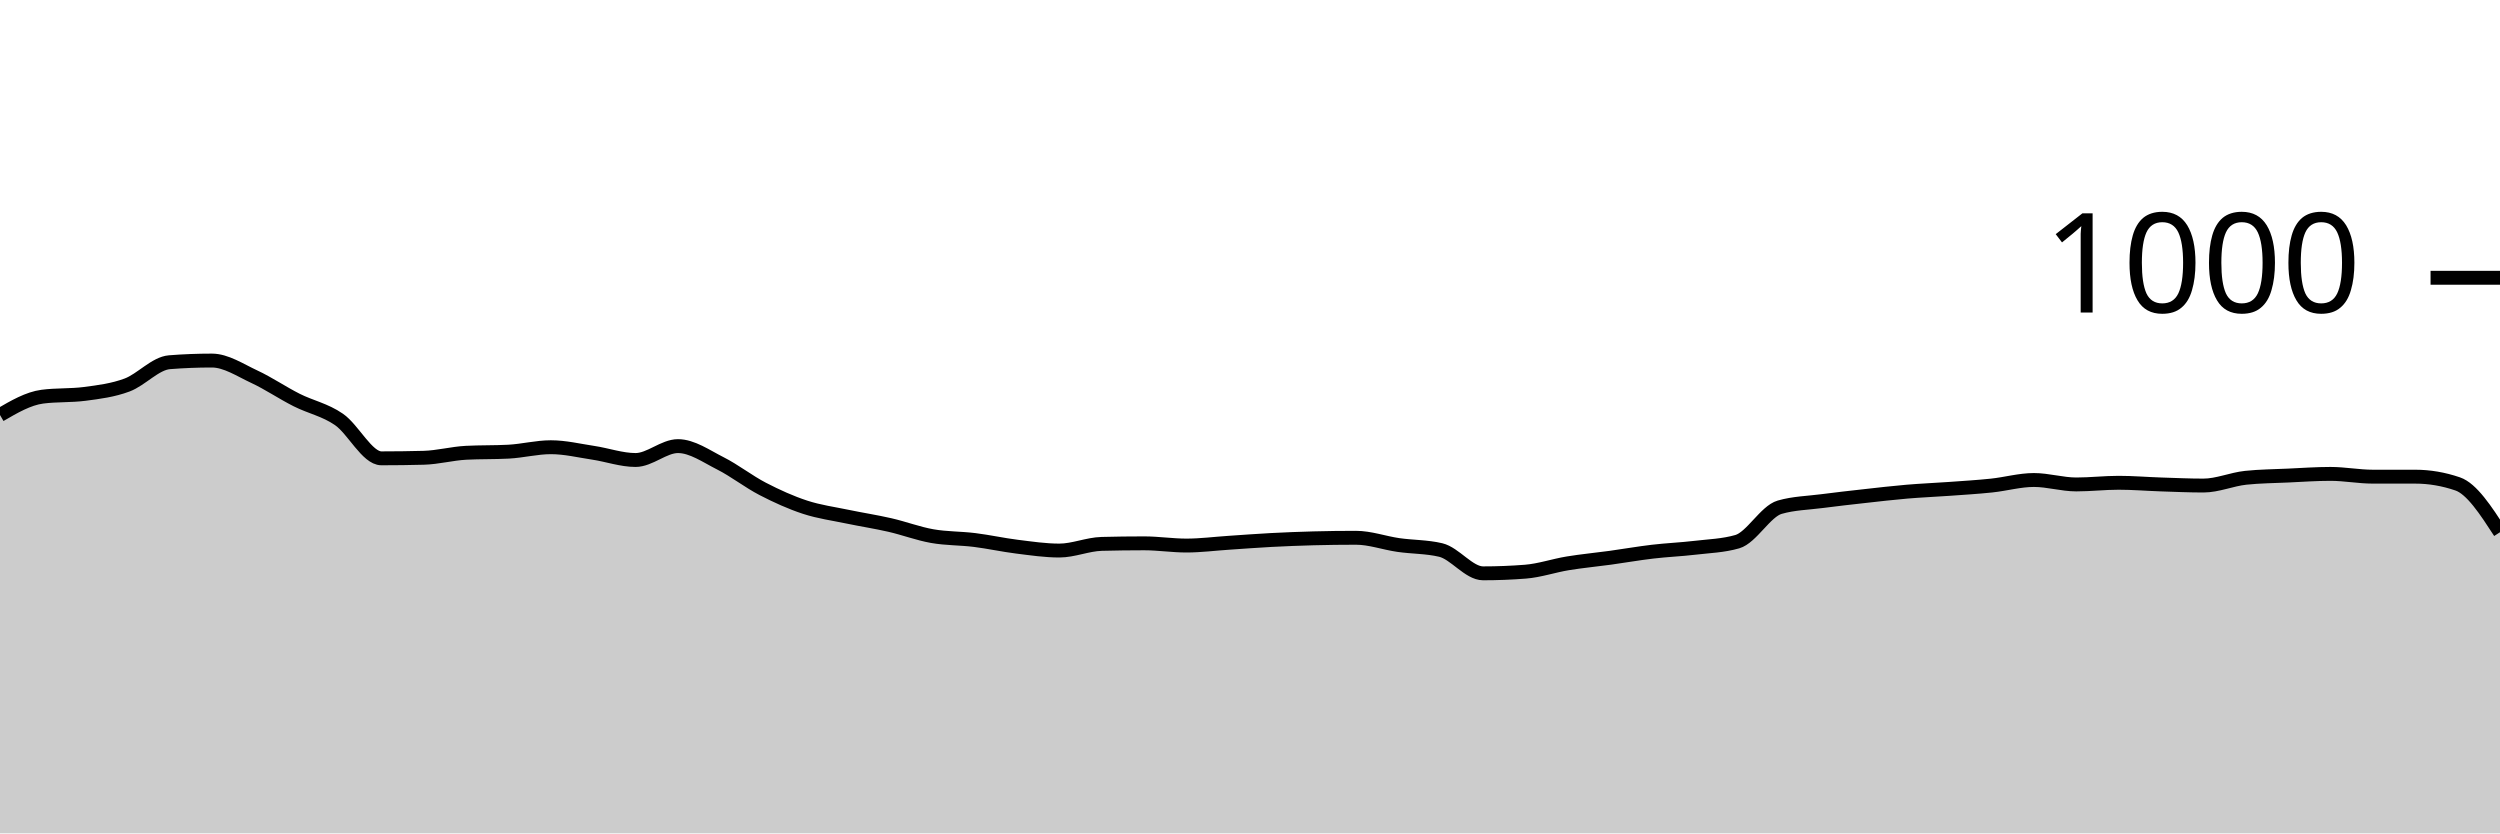
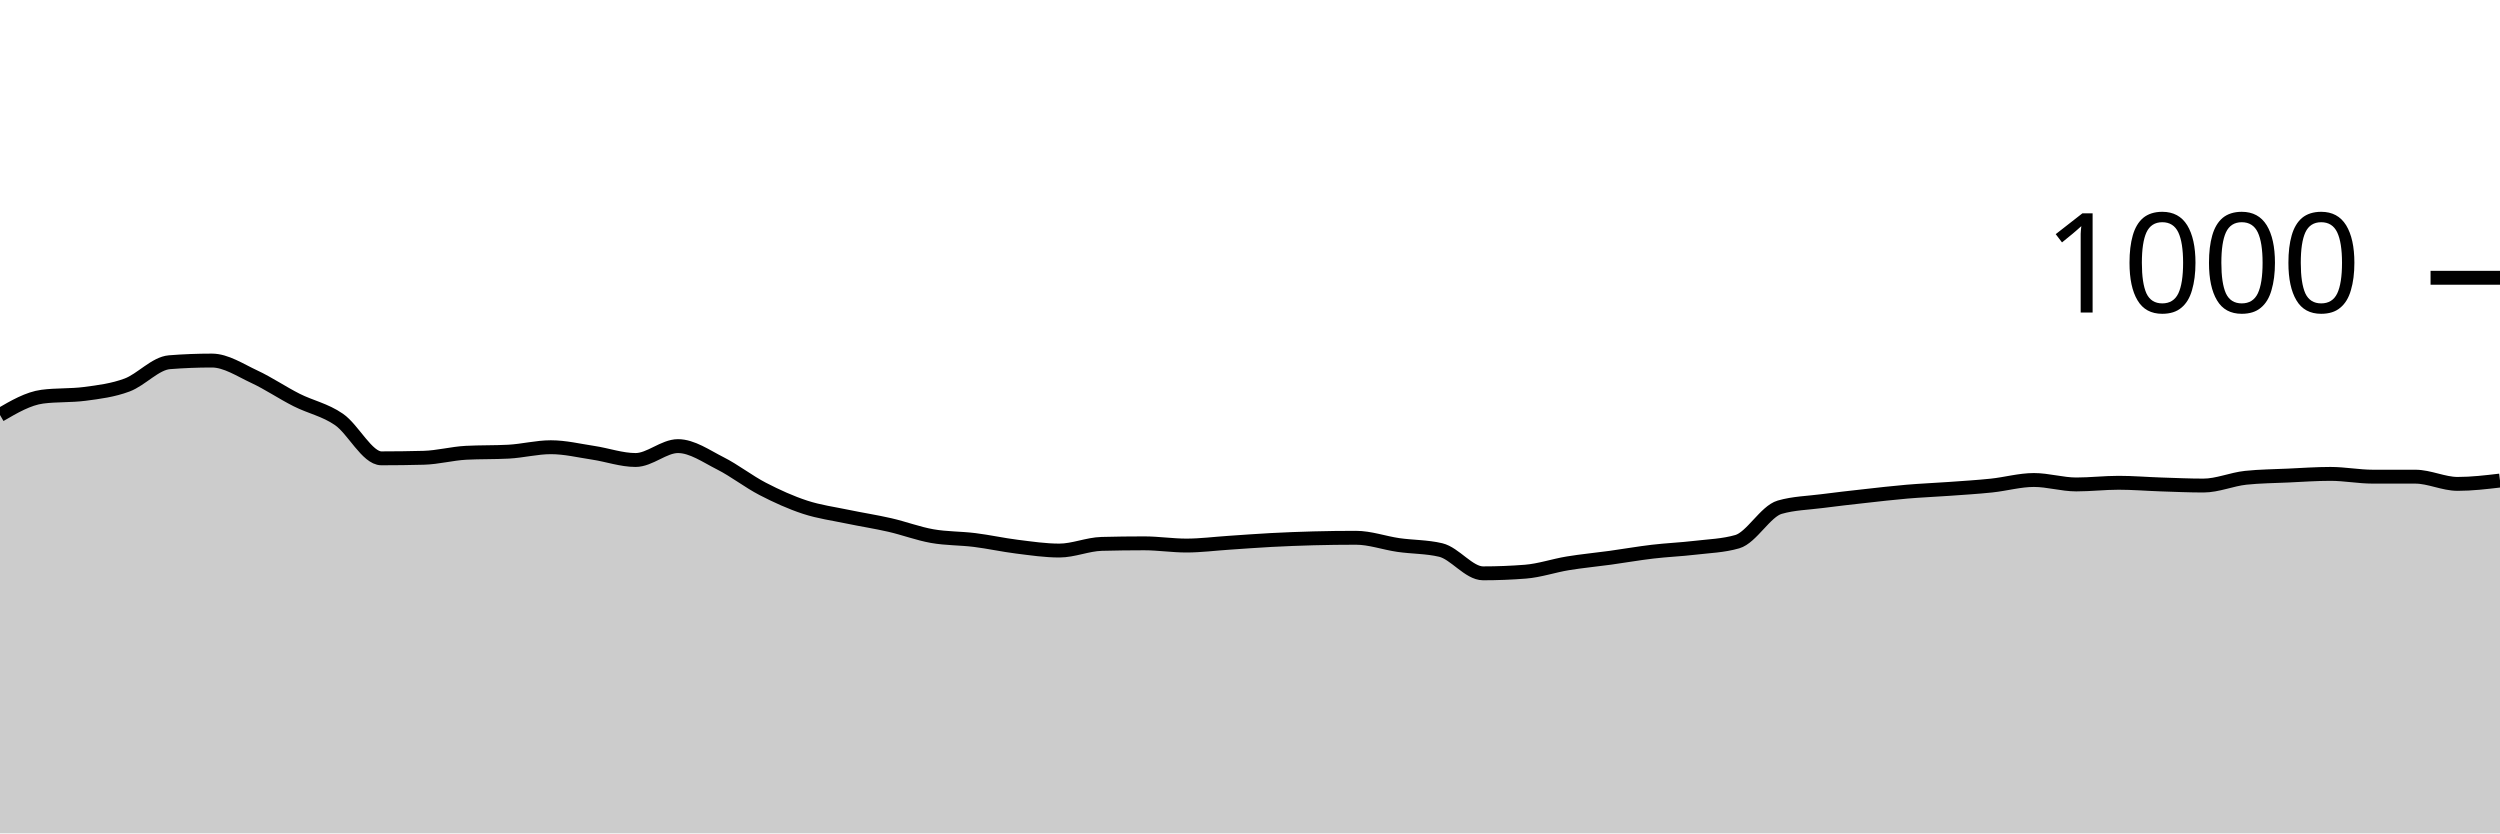
<svg xmlns="http://www.w3.org/2000/svg" viewBox="0 0 180 60">
  <g transform="translate(0,20)">
-     <path class="area" fill="rgba(0, 0, 0, 0.2)" d="M0,9.88C1.017,9.287,2.034,8.693,3.051,8.56C4.068,8.427,5.085,8.493,6.102,8.36C7.119,8.227,8.136,8.1,9.153,7.72C10.169,7.34,11.186,6.16,12.203,6.08C13.22,6,14.237,5.96,15.254,5.96C16.271,5.96,17.288,6.647,18.305,7.12C19.322,7.593,20.339,8.287,21.356,8.8C22.373,9.313,23.39,9.5,24.407,10.2C25.424,10.9,26.441,13,27.458,13C28.475,13,29.492,12.987,30.508,12.96C31.525,12.933,32.542,12.653,33.559,12.6C34.576,12.547,35.593,12.573,36.61,12.52C37.627,12.467,38.644,12.2,39.661,12.2C40.678,12.2,41.695,12.447,42.712,12.6C43.729,12.753,44.746,13.12,45.763,13.12C46.78,13.12,47.797,12.12,48.814,12.12C49.831,12.12,50.847,12.847,51.864,13.36C52.881,13.873,53.898,14.673,54.915,15.2C55.932,15.727,56.949,16.187,57.966,16.52C58.983,16.853,60,16.987,61.017,17.2C62.034,17.413,63.051,17.567,64.068,17.8C65.085,18.033,66.102,18.42,67.119,18.6C68.136,18.78,69.153,18.753,70.169,18.88C71.186,19.007,72.203,19.233,73.22,19.36C74.237,19.487,75.254,19.64,76.271,19.64C77.288,19.64,78.305,19.187,79.322,19.16C80.339,19.133,81.356,19.12,82.373,19.12C83.39,19.12,84.407,19.28,85.424,19.28C86.441,19.28,87.458,19.147,88.475,19.08C89.492,19.013,90.508,18.933,91.525,18.88C92.542,18.827,93.559,18.787,94.576,18.76C95.593,18.733,96.61,18.72,97.627,18.72C98.644,18.72,99.661,19.093,100.678,19.24C101.695,19.387,102.712,19.36,103.729,19.6C104.746,19.84,105.763,21.28,106.78,21.28C107.797,21.28,108.814,21.24,109.831,21.16C110.847,21.08,111.864,20.727,112.881,20.56C113.898,20.393,114.915,20.3,115.932,20.16C116.949,20.02,117.966,19.84,118.983,19.72C120,19.6,121.017,19.56,122.034,19.44C123.051,19.32,124.068,19.293,125.085,19C126.102,18.707,127.119,16.813,128.136,16.52C129.153,16.227,130.169,16.213,131.186,16.08C132.203,15.947,133.22,15.833,134.237,15.72C135.254,15.607,136.271,15.487,137.288,15.4C138.305,15.313,139.322,15.273,140.339,15.2C141.356,15.127,142.373,15.067,143.39,14.96C144.407,14.853,145.424,14.56,146.441,14.56C147.458,14.56,148.475,14.88,149.492,14.88C150.508,14.88,151.525,14.76,152.542,14.76C153.559,14.76,154.576,14.847,155.593,14.88C156.61,14.913,157.627,14.96,158.644,14.96C159.661,14.96,160.678,14.507,161.695,14.4C162.712,14.293,163.729,14.287,164.746,14.24C165.763,14.193,166.78,14.12,167.797,14.12C168.814,14.12,169.831,14.32,170.847,14.32C171.864,14.32,172.881,14.32,173.898,14.32C174.915,14.32,175.932,14.493,176.949,14.84C177.966,15.187,178.983,16.753,180,18.32L180,40C178.983,40,177.966,40,176.949,40C175.932,40,174.915,40,173.898,40C172.881,40,171.864,40,170.847,40C169.831,40,168.814,40,167.797,40C166.78,40,165.763,40,164.746,40C163.729,40,162.712,40,161.695,40C160.678,40,159.661,40,158.644,40C157.627,40,156.61,40,155.593,40C154.576,40,153.559,40,152.542,40C151.525,40,150.508,40,149.492,40C148.475,40,147.458,40,146.441,40C145.424,40,144.407,40,143.39,40C142.373,40,141.356,40,140.339,40C139.322,40,138.305,40,137.288,40C136.271,40,135.254,40,134.237,40C133.22,40,132.203,40,131.186,40C130.169,40,129.153,40,128.136,40C127.119,40,126.102,40,125.085,40C124.068,40,123.051,40,122.034,40C121.017,40,120,40,118.983,40C117.966,40,116.949,40,115.932,40C114.915,40,113.898,40,112.881,40C111.864,40,110.847,40,109.831,40C108.814,40,107.797,40,106.78,40C105.763,40,104.746,40,103.729,40C102.712,40,101.695,40,100.678,40C99.661,40,98.644,40,97.627,40C96.61,40,95.593,40,94.576,40C93.559,40,92.542,40,91.525,40C90.508,40,89.492,40,88.475,40C87.458,40,86.441,40,85.424,40C84.407,40,83.39,40,82.373,40C81.356,40,80.339,40,79.322,40C78.305,40,77.288,40,76.271,40C75.254,40,74.237,40,73.22,40C72.203,40,71.186,40,70.169,40C69.153,40,68.136,40,67.119,40C66.102,40,65.085,40,64.068,40C63.051,40,62.034,40,61.017,40C60,40,58.983,40,57.966,40C56.949,40,55.932,40,54.915,40C53.898,40,52.881,40,51.864,40C50.847,40,49.831,40,48.814,40C47.797,40,46.78,40,45.763,40C44.746,40,43.729,40,42.712,40C41.695,40,40.678,40,39.661,40C38.644,40,37.627,40,36.61,40C35.593,40,34.576,40,33.559,40C32.542,40,31.525,40,30.508,40C29.492,40,28.475,40,27.458,40C26.441,40,25.424,40,24.407,40C23.39,40,22.373,40,21.356,40C20.339,40,19.322,40,18.305,40C17.288,40,16.271,40,15.254,40C14.237,40,13.22,40,12.203,40C11.186,40,10.169,40,9.153,40C8.136,40,7.119,40,6.102,40C5.085,40,4.068,40,3.051,40C2.034,40,1.017,40,0,40Z" />
-     <path class="line" stroke="black" fill="none" d="M0,9.88C1.017,9.287,2.034,8.693,3.051,8.56C4.068,8.427,5.085,8.493,6.102,8.36C7.119,8.227,8.136,8.1,9.153,7.72C10.169,7.34,11.186,6.16,12.203,6.08C13.22,6,14.237,5.96,15.254,5.96C16.271,5.96,17.288,6.647,18.305,7.12C19.322,7.593,20.339,8.287,21.356,8.8C22.373,9.313,23.39,9.5,24.407,10.2C25.424,10.9,26.441,13,27.458,13C28.475,13,29.492,12.987,30.508,12.96C31.525,12.933,32.542,12.653,33.559,12.6C34.576,12.547,35.593,12.573,36.61,12.52C37.627,12.467,38.644,12.2,39.661,12.2C40.678,12.2,41.695,12.447,42.712,12.6C43.729,12.753,44.746,13.12,45.763,13.12C46.78,13.12,47.797,12.12,48.814,12.12C49.831,12.12,50.847,12.847,51.864,13.36C52.881,13.873,53.898,14.673,54.915,15.2C55.932,15.727,56.949,16.187,57.966,16.52C58.983,16.853,60,16.987,61.017,17.2C62.034,17.413,63.051,17.567,64.068,17.8C65.085,18.033,66.102,18.42,67.119,18.6C68.136,18.78,69.153,18.753,70.169,18.88C71.186,19.007,72.203,19.233,73.22,19.36C74.237,19.487,75.254,19.64,76.271,19.64C77.288,19.64,78.305,19.187,79.322,19.16C80.339,19.133,81.356,19.12,82.373,19.12C83.39,19.12,84.407,19.28,85.424,19.28C86.441,19.28,87.458,19.147,88.475,19.08C89.492,19.013,90.508,18.933,91.525,18.88C92.542,18.827,93.559,18.787,94.576,18.76C95.593,18.733,96.61,18.72,97.627,18.72C98.644,18.72,99.661,19.093,100.678,19.24C101.695,19.387,102.712,19.36,103.729,19.6C104.746,19.84,105.763,21.28,106.78,21.28C107.797,21.28,108.814,21.24,109.831,21.16C110.847,21.08,111.864,20.727,112.881,20.56C113.898,20.393,114.915,20.3,115.932,20.16C116.949,20.02,117.966,19.84,118.983,19.72C120,19.6,121.017,19.56,122.034,19.44C123.051,19.32,124.068,19.293,125.085,19C126.102,18.707,127.119,16.813,128.136,16.52C129.153,16.227,130.169,16.213,131.186,16.08C132.203,15.947,133.22,15.833,134.237,15.72C135.254,15.607,136.271,15.487,137.288,15.4C138.305,15.313,139.322,15.273,140.339,15.2C141.356,15.127,142.373,15.067,143.39,14.96C144.407,14.853,145.424,14.56,146.441,14.56C147.458,14.56,148.475,14.88,149.492,14.88C150.508,14.88,151.525,14.76,152.542,14.76C153.559,14.76,154.576,14.847,155.593,14.88C156.61,14.913,157.627,14.96,158.644,14.96C159.661,14.96,160.678,14.507,161.695,14.4C162.712,14.293,163.729,14.287,164.746,14.24C165.763,14.193,166.78,14.12,167.797,14.12C168.814,14.12,169.831,14.32,170.847,14.32C171.864,14.32,172.881,14.32,173.898,14.32C174.915,14.32,175.932,14.493,176.949,14.84C177.966,15.187,178.983,16.753,180,18.32" />
+     <path class="area" fill="rgba(0, 0, 0, 0.2)" d="M0,9.88C1.017,9.287,2.034,8.693,3.051,8.56C4.068,8.427,5.085,8.493,6.102,8.36C7.119,8.227,8.136,8.1,9.153,7.72C10.169,7.34,11.186,6.16,12.203,6.08C13.22,6,14.237,5.96,15.254,5.96C16.271,5.96,17.288,6.647,18.305,7.12C19.322,7.593,20.339,8.287,21.356,8.8C22.373,9.313,23.39,9.5,24.407,10.2C25.424,10.9,26.441,13,27.458,13C28.475,13,29.492,12.987,30.508,12.96C31.525,12.933,32.542,12.653,33.559,12.6C34.576,12.547,35.593,12.573,36.61,12.52C37.627,12.467,38.644,12.2,39.661,12.2C40.678,12.2,41.695,12.447,42.712,12.6C43.729,12.753,44.746,13.12,45.763,13.12C46.78,13.12,47.797,12.12,48.814,12.12C49.831,12.12,50.847,12.847,51.864,13.36C52.881,13.873,53.898,14.673,54.915,15.2C55.932,15.727,56.949,16.187,57.966,16.52C58.983,16.853,60,16.987,61.017,17.2C62.034,17.413,63.051,17.567,64.068,17.8C65.085,18.033,66.102,18.42,67.119,18.6C68.136,18.78,69.153,18.753,70.169,18.88C71.186,19.007,72.203,19.233,73.22,19.36C74.237,19.487,75.254,19.64,76.271,19.64C77.288,19.64,78.305,19.187,79.322,19.16C80.339,19.133,81.356,19.12,82.373,19.12C83.39,19.12,84.407,19.28,85.424,19.28C86.441,19.28,87.458,19.147,88.475,19.08C89.492,19.013,90.508,18.933,91.525,18.88C92.542,18.827,93.559,18.787,94.576,18.76C95.593,18.733,96.61,18.72,97.627,18.72C98.644,18.72,99.661,19.093,100.678,19.24C101.695,19.387,102.712,19.36,103.729,19.6C104.746,19.84,105.763,21.28,106.78,21.28C107.797,21.28,108.814,21.24,109.831,21.16C110.847,21.08,111.864,20.727,112.881,20.56C113.898,20.393,114.915,20.3,115.932,20.16C116.949,20.02,117.966,19.84,118.983,19.72C120,19.6,121.017,19.56,122.034,19.44C123.051,19.32,124.068,19.293,125.085,19C126.102,18.707,127.119,16.813,128.136,16.52C129.153,16.227,130.169,16.213,131.186,16.08C132.203,15.947,133.22,15.833,134.237,15.72C135.254,15.607,136.271,15.487,137.288,15.4C138.305,15.313,139.322,15.273,140.339,15.2C141.356,15.127,142.373,15.067,143.39,14.96C144.407,14.853,145.424,14.56,146.441,14.56C147.458,14.56,148.475,14.88,149.492,14.88C150.508,14.88,151.525,14.76,152.542,14.76C153.559,14.76,154.576,14.847,155.593,14.88C156.61,14.913,157.627,14.96,158.644,14.96C159.661,14.96,160.678,14.507,161.695,14.4C162.712,14.293,163.729,14.287,164.746,14.24C165.763,14.193,166.78,14.12,167.797,14.12C168.814,14.12,169.831,14.32,170.847,14.32C171.864,14.32,172.881,14.32,173.898,14.32C174.915,14.32,175.932,14.84,176.949,14.84C177.966,14.84,178.983,14.72,180,14.6L180,40C178.983,40,177.966,40,176.949,40C175.932,40,174.915,40,173.898,40C172.881,40,171.864,40,170.847,40C169.831,40,168.814,40,167.797,40C166.78,40,165.763,40,164.746,40C163.729,40,162.712,40,161.695,40C160.678,40,159.661,40,158.644,40C157.627,40,156.61,40,155.593,40C154.576,40,153.559,40,152.542,40C151.525,40,150.508,40,149.492,40C148.475,40,147.458,40,146.441,40C145.424,40,144.407,40,143.39,40C142.373,40,141.356,40,140.339,40C139.322,40,138.305,40,137.288,40C136.271,40,135.254,40,134.237,40C133.22,40,132.203,40,131.186,40C130.169,40,129.153,40,128.136,40C127.119,40,126.102,40,125.085,40C124.068,40,123.051,40,122.034,40C121.017,40,120,40,118.983,40C117.966,40,116.949,40,115.932,40C114.915,40,113.898,40,112.881,40C111.864,40,110.847,40,109.831,40C108.814,40,107.797,40,106.78,40C105.763,40,104.746,40,103.729,40C102.712,40,101.695,40,100.678,40C99.661,40,98.644,40,97.627,40C96.61,40,95.593,40,94.576,40C93.559,40,92.542,40,91.525,40C90.508,40,89.492,40,88.475,40C87.458,40,86.441,40,85.424,40C84.407,40,83.39,40,82.373,40C81.356,40,80.339,40,79.322,40C78.305,40,77.288,40,76.271,40C75.254,40,74.237,40,73.22,40C72.203,40,71.186,40,70.169,40C69.153,40,68.136,40,67.119,40C66.102,40,65.085,40,64.068,40C63.051,40,62.034,40,61.017,40C60,40,58.983,40,57.966,40C56.949,40,55.932,40,54.915,40C53.898,40,52.881,40,51.864,40C50.847,40,49.831,40,48.814,40C47.797,40,46.78,40,45.763,40C44.746,40,43.729,40,42.712,40C41.695,40,40.678,40,39.661,40C38.644,40,37.627,40,36.61,40C35.593,40,34.576,40,33.559,40C32.542,40,31.525,40,30.508,40C29.492,40,28.475,40,27.458,40C26.441,40,25.424,40,24.407,40C23.39,40,22.373,40,21.356,40C20.339,40,19.322,40,18.305,40C17.288,40,16.271,40,15.254,40C14.237,40,13.22,40,12.203,40C11.186,40,10.169,40,9.153,40C8.136,40,7.119,40,6.102,40C5.085,40,4.068,40,3.051,40C2.034,40,1.017,40,0,40Z" />
+     <path class="line" stroke="black" fill="none" d="M0,9.88C1.017,9.287,2.034,8.693,3.051,8.56C4.068,8.427,5.085,8.493,6.102,8.36C7.119,8.227,8.136,8.1,9.153,7.72C10.169,7.34,11.186,6.16,12.203,6.08C13.22,6,14.237,5.96,15.254,5.96C16.271,5.96,17.288,6.647,18.305,7.12C19.322,7.593,20.339,8.287,21.356,8.8C22.373,9.313,23.39,9.5,24.407,10.2C25.424,10.9,26.441,13,27.458,13C28.475,13,29.492,12.987,30.508,12.96C31.525,12.933,32.542,12.653,33.559,12.6C34.576,12.547,35.593,12.573,36.61,12.52C37.627,12.467,38.644,12.2,39.661,12.2C40.678,12.2,41.695,12.447,42.712,12.6C43.729,12.753,44.746,13.12,45.763,13.12C46.78,13.12,47.797,12.12,48.814,12.12C49.831,12.12,50.847,12.847,51.864,13.36C52.881,13.873,53.898,14.673,54.915,15.2C55.932,15.727,56.949,16.187,57.966,16.52C58.983,16.853,60,16.987,61.017,17.2C62.034,17.413,63.051,17.567,64.068,17.8C65.085,18.033,66.102,18.42,67.119,18.6C68.136,18.78,69.153,18.753,70.169,18.88C71.186,19.007,72.203,19.233,73.22,19.36C74.237,19.487,75.254,19.64,76.271,19.64C77.288,19.64,78.305,19.187,79.322,19.16C80.339,19.133,81.356,19.12,82.373,19.12C83.39,19.12,84.407,19.28,85.424,19.28C86.441,19.28,87.458,19.147,88.475,19.08C89.492,19.013,90.508,18.933,91.525,18.88C92.542,18.827,93.559,18.787,94.576,18.76C95.593,18.733,96.61,18.72,97.627,18.72C98.644,18.72,99.661,19.093,100.678,19.24C101.695,19.387,102.712,19.36,103.729,19.6C104.746,19.84,105.763,21.28,106.78,21.28C107.797,21.28,108.814,21.24,109.831,21.16C110.847,21.08,111.864,20.727,112.881,20.56C113.898,20.393,114.915,20.3,115.932,20.16C116.949,20.02,117.966,19.84,118.983,19.72C120,19.6,121.017,19.56,122.034,19.44C123.051,19.32,124.068,19.293,125.085,19C126.102,18.707,127.119,16.813,128.136,16.52C129.153,16.227,130.169,16.213,131.186,16.08C132.203,15.947,133.22,15.833,134.237,15.72C135.254,15.607,136.271,15.487,137.288,15.4C138.305,15.313,139.322,15.273,140.339,15.2C141.356,15.127,142.373,15.067,143.39,14.96C144.407,14.853,145.424,14.56,146.441,14.56C147.458,14.56,148.475,14.88,149.492,14.88C150.508,14.88,151.525,14.76,152.542,14.76C153.559,14.76,154.576,14.847,155.593,14.88C156.61,14.913,157.627,14.96,158.644,14.96C159.661,14.96,160.678,14.507,161.695,14.4C162.712,14.293,163.729,14.287,164.746,14.24C165.763,14.193,166.78,14.12,167.797,14.12C168.814,14.12,169.831,14.32,170.847,14.32C171.864,14.32,172.881,14.32,173.898,14.32C174.915,14.32,175.932,14.84,176.949,14.84C177.966,14.84,178.983,14.72,180,14.6" />
    <path class="axis-ceiling" stroke-width="1" stroke="black" fill="none" d="M175,0L180,0" />
    <text class="axis-ceiling-label" font-family="sans-serif" text-anchor="end" font-size="10px" x="170" y="2.5">1000</text>
  </g>
</svg>
